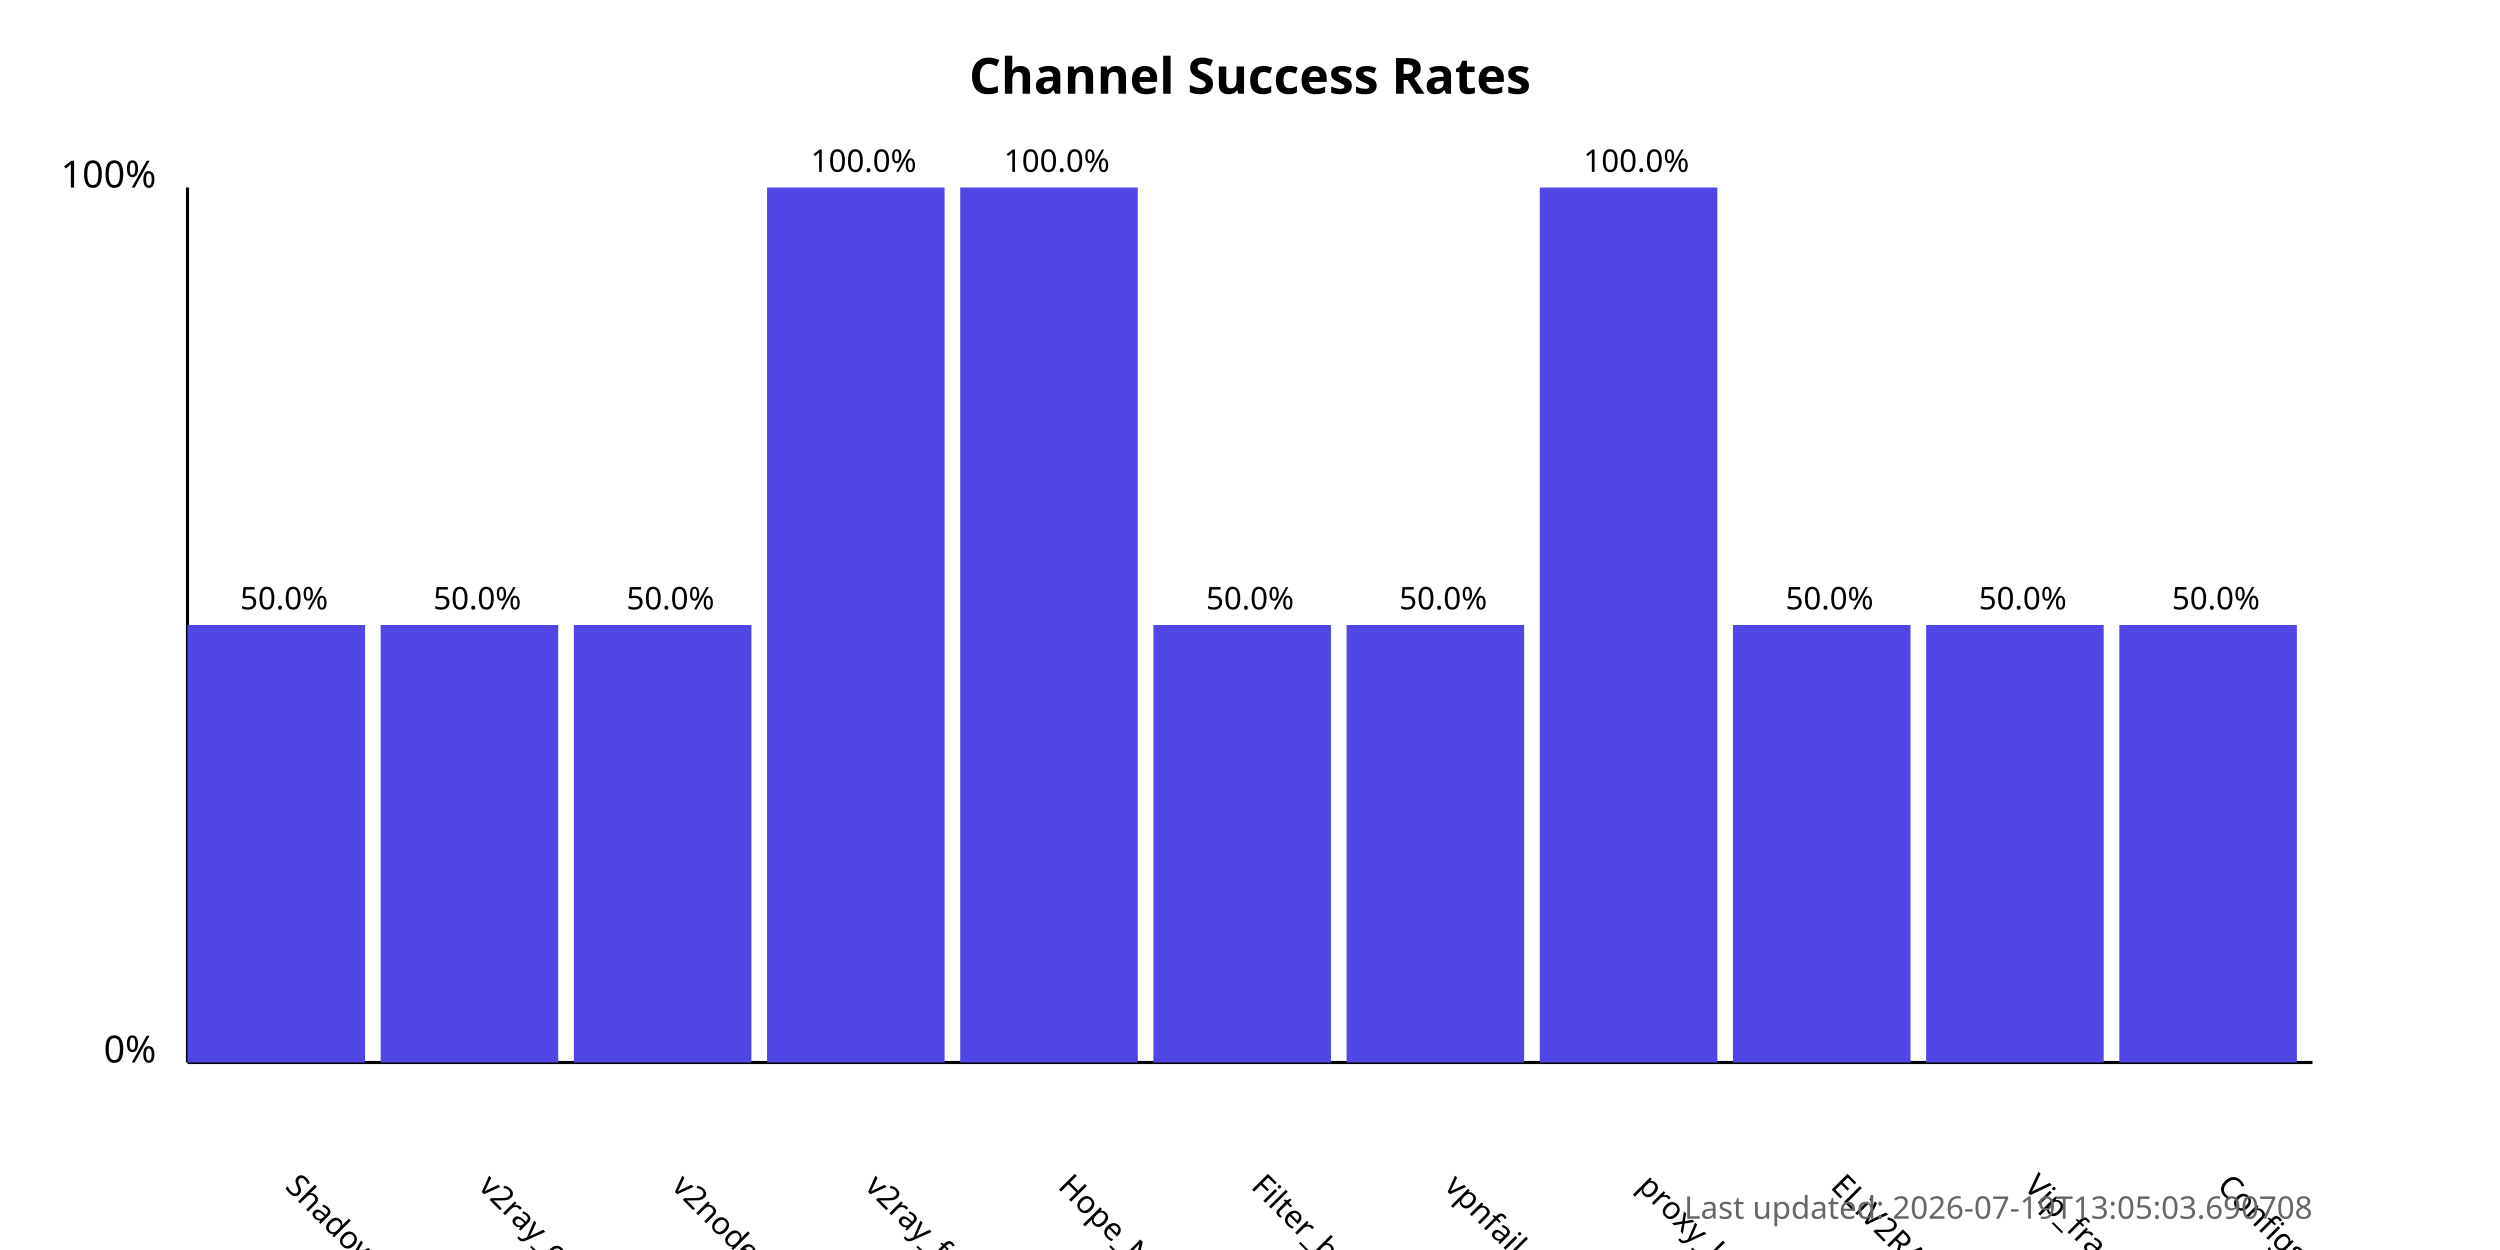
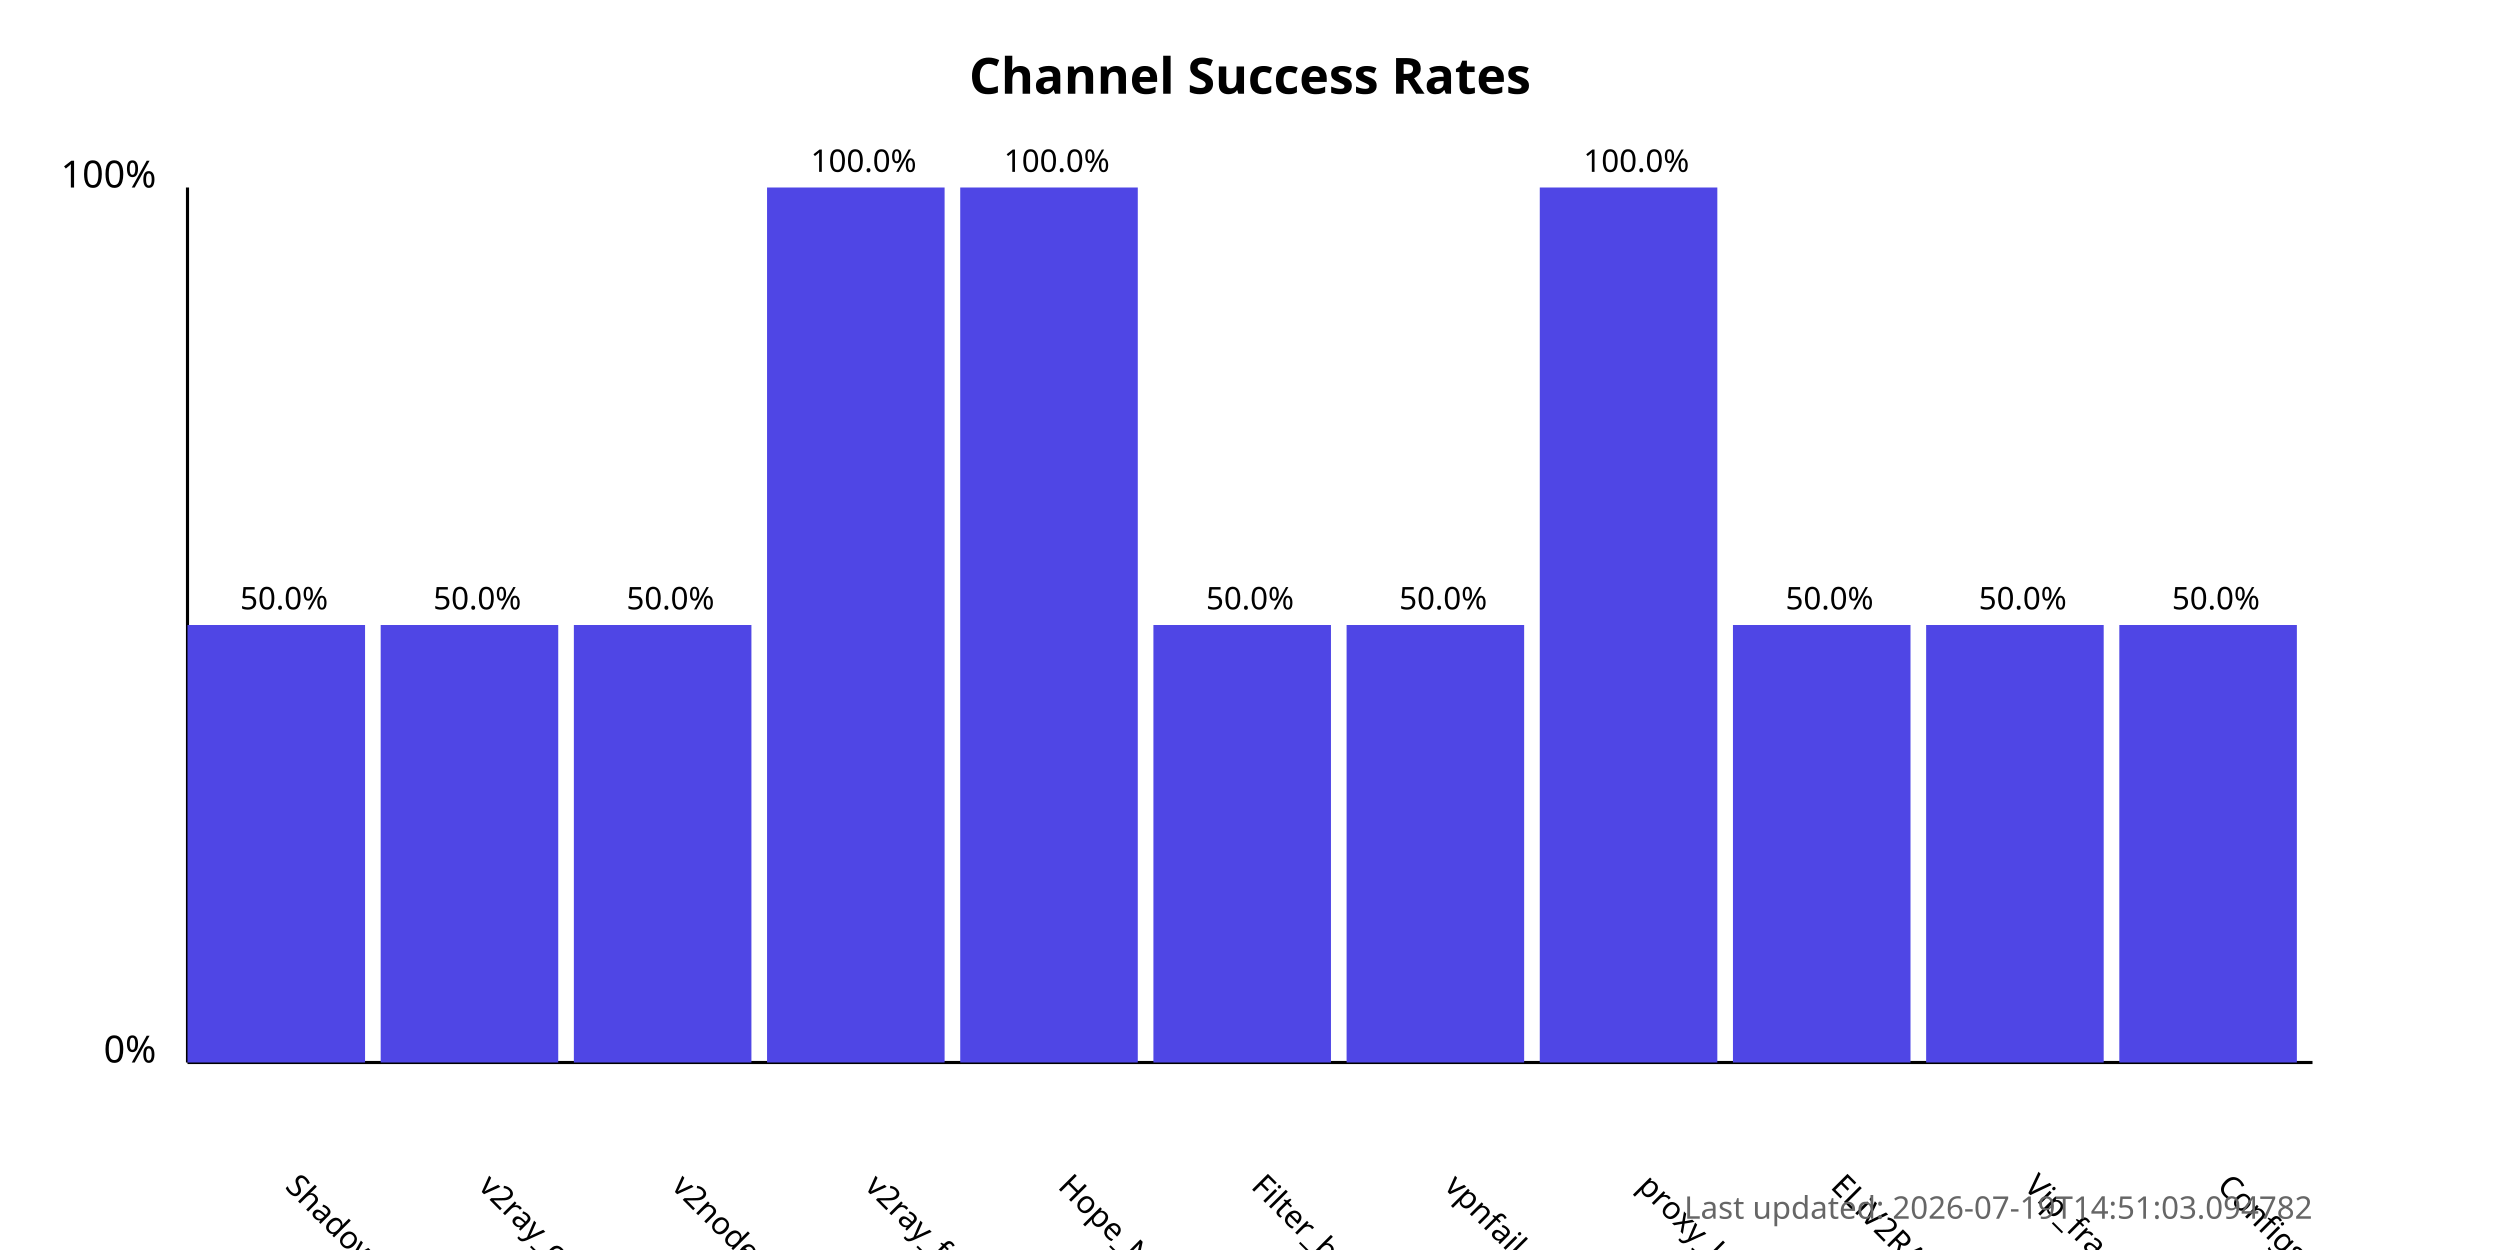
<svg xmlns="http://www.w3.org/2000/svg" width="800" height="400">
  <style>
            .chart-title { font: bold 16px sans-serif; }
            .axis-label { font: 12px sans-serif; }
            .tick-label { font: 10px sans-serif; }
            .bar { fill: #4f46e5; }
            .bar:hover { fill: #6366f1; }
            .timestamp { font: 10px sans-serif; fill: #666; }
        </style>
  <text x="400.0" y="30" text-anchor="middle" class="chart-title">
            Channel Success Rates
        </text>
  <line x1="60" y1="340" x2="60" y2="60" stroke="black" stroke-width="1" />
  <line x1="60" y1="340" x2="740" y2="340" stroke="black" stroke-width="1" />
  <text x="50" y="340" text-anchor="end" class="axis-label">0%</text>
  <text x="50" y="60" text-anchor="end" class="axis-label">100%</text>
  <g>
    <rect x="60" y="200.0" width="56.818" height="140.0" class="bar" />
    <text x="90.909" y="380" transform="rotate(45, 90.90909, 380)" text-anchor="start" class="tick-label">
                ShadowProxy66
            </text>
    <text x="90.909" y="195.0" text-anchor="middle" class="tick-label">
                50.0%
            </text>
  </g>
  <g>
    <rect x="121.818" y="200.0" width="56.818" height="140.0" class="bar" />
    <text x="152.727" y="380" transform="rotate(45, 152.7273, 380)" text-anchor="start" class="tick-label">
                v2ray_configs_pool
            </text>
    <text x="152.727" y="195.0" text-anchor="middle" class="tick-label">
                50.0%
            </text>
  </g>
  <g>
    <rect x="183.636" y="200.0" width="56.818" height="140.0" class="bar" />
    <text x="214.545" y="380" transform="rotate(45, 214.5455, 380)" text-anchor="start" class="tick-label">
                v2nodes
            </text>
    <text x="214.545" y="195.0" text-anchor="middle" class="tick-label">
                50.0%
            </text>
  </g>
  <g>
    <rect x="245.455" y="60.0" width="56.818" height="280.0" class="bar" />
    <text x="276.364" y="380" transform="rotate(45, 276.3636, 380)" text-anchor="start" class="tick-label">
                v2ray_free_conf
            </text>
    <text x="276.364" y="55.0" text-anchor="middle" class="tick-label">
                100.0%
            </text>
  </g>
  <g>
    <rect x="307.273" y="60.0" width="56.818" height="280.0" class="bar" />
    <text x="338.182" y="380" transform="rotate(45, 338.1818, 380)" text-anchor="start" class="tick-label">
                Hope_Net
            </text>
    <text x="338.182" y="55.0" text-anchor="middle" class="tick-label">
                100.0%
            </text>
  </g>
  <g>
    <rect x="369.091" y="200.0" width="56.818" height="140.0" class="bar" />
    <text x="400.0" y="380" transform="rotate(45, 400.0, 380)" text-anchor="start" class="tick-label">
                Filter_breaker
            </text>
    <text x="400.0" y="195.0" text-anchor="middle" class="tick-label">
                50.0%
            </text>
  </g>
  <g>
    <rect x="430.909" y="200.0" width="56.818" height="140.0" class="bar" />
    <text x="461.818" y="380" transform="rotate(45, 461.8182, 380)" text-anchor="start" class="tick-label">
                vpnfail_vless
            </text>
    <text x="461.818" y="195.0" text-anchor="middle" class="tick-label">
                50.0%
            </text>
  </g>
  <g>
    <rect x="492.727" y="60.0" width="56.818" height="280.0" class="bar" />
    <text x="523.636" y="380" transform="rotate(45, 523.6364, 380)" text-anchor="start" class="tick-label">
                proxy_kafee
            </text>
    <text x="523.636" y="55.0" text-anchor="middle" class="tick-label">
                100.0%
            </text>
  </g>
  <g>
    <rect x="554.545" y="200.0" width="56.818" height="140.0" class="bar" />
    <text x="585.455" y="380" transform="rotate(45, 585.4545, 380)" text-anchor="start" class="tick-label">
                ELiV2RAY
            </text>
    <text x="585.455" y="195.0" text-anchor="middle" class="tick-label">
                50.0%
            </text>
  </g>
  <g>
    <rect x="616.364" y="200.0" width="56.818" height="140.0" class="bar" />
    <text x="647.273" y="380" transform="rotate(45, 647.2727, 380)" text-anchor="start" class="tick-label">
                Vip_fragment_v2ray
            </text>
    <text x="647.273" y="195.0" text-anchor="middle" class="tick-label">
                50.0%
            </text>
  </g>
  <g>
    <rect x="678.182" y="200.0" width="56.818" height="140.0" class="bar" />
    <text x="709.091" y="380" transform="rotate(45, 709.0909, 380)" text-anchor="start" class="tick-label">
                ConfigsHubPlus
            </text>
    <text x="709.091" y="195.0" text-anchor="middle" class="tick-label">
                50.0%
            </text>
  </g>
  <text x="740" y="390" text-anchor="end" class="timestamp">
-             Last updated: 2026-07-19T13:05:03.690708
+             Last updated: 2026-07-19T14:51:03.094782
        </text>
</svg>
